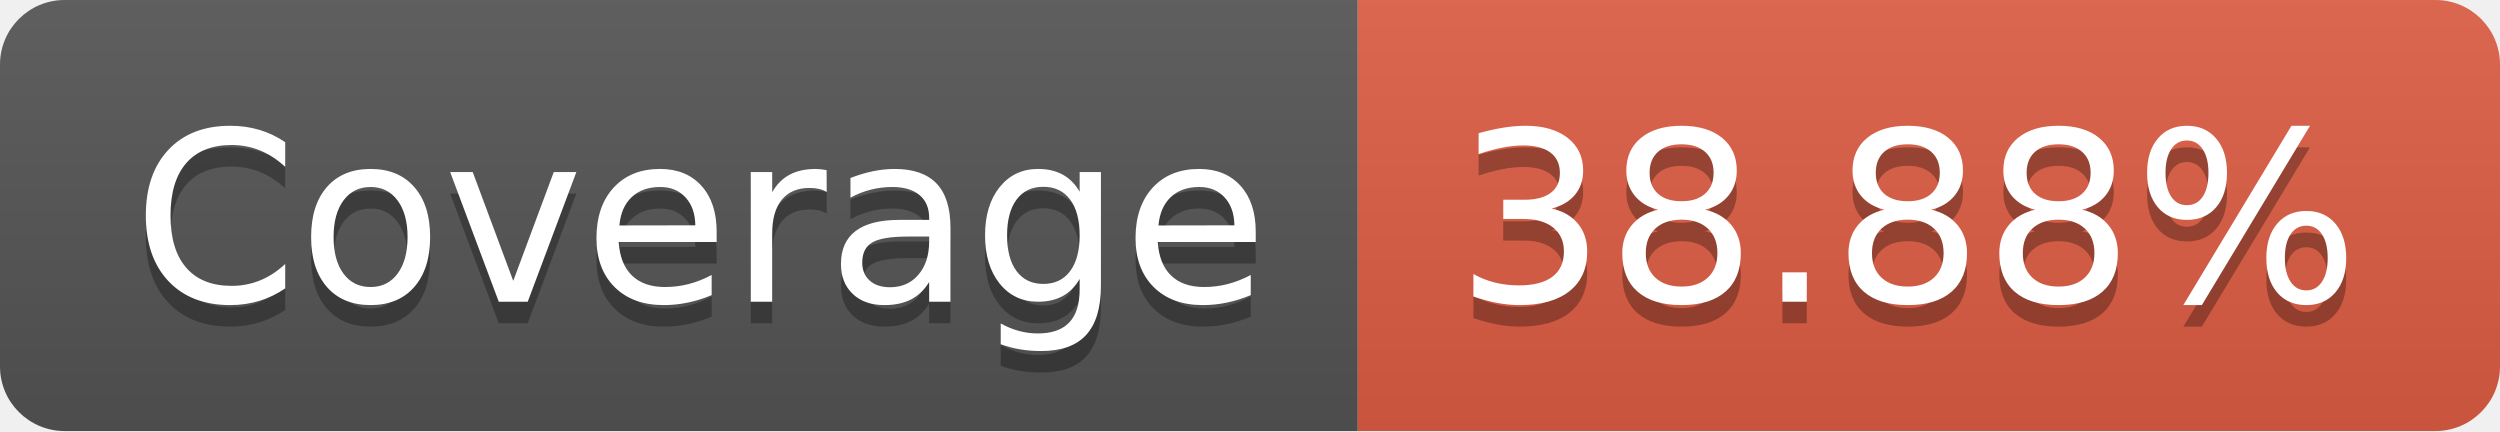
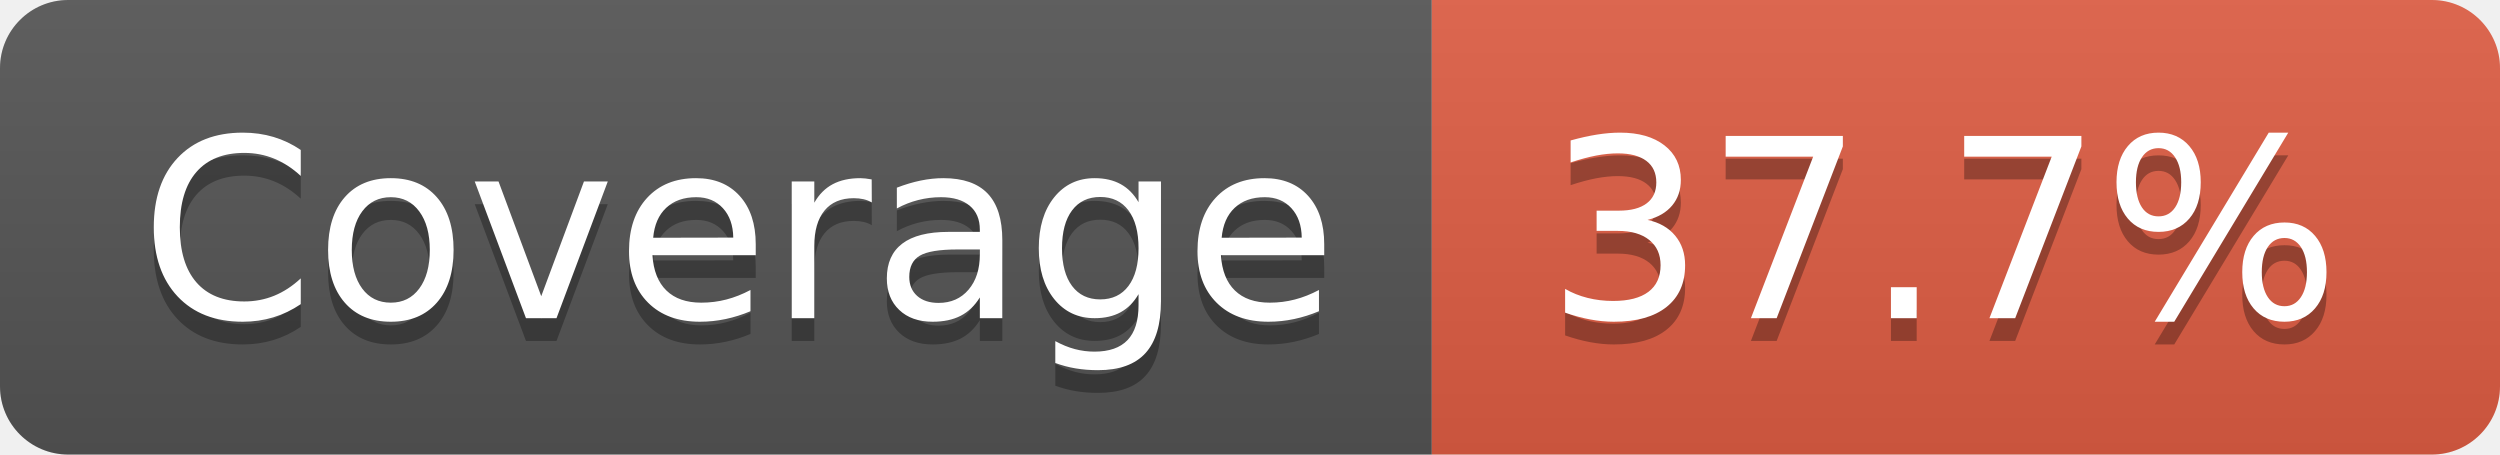
- <svg xmlns="http://www.w3.org/2000/svg" width="116" height="20" role="img" aria-label="Coverage: 38.88%">
+ <svg xmlns="http://www.w3.org/2000/svg" width="110" height="20" role="img" aria-label="Coverage: 37.7%">
  <linearGradient id="s" x2="0" y2="100%">
    <stop offset="0" stop-color="#bbb" stop-opacity=".1" />
    <stop offset="1" stop-opacity=".1" />
  </linearGradient>
  <clipPath id="r">
-     <rect width="116" height="20" rx="3" fill="#fff" />
+     <rect width="110" height="20" rx="3" fill="#fff" />
  </clipPath>
  <g clip-path="url(#r)">
    <rect width="63" height="20" fill="#555" />
-     <rect x="63" width="53" height="20" fill="#e05d44" />
-     <rect width="116" height="20" fill="url(#s)" />
+     <rect x="63" width="47" height="20" fill="#e05d44" />
+     <rect width="110" height="20" fill="url(#s)" />
  </g>
  <g fill="#fff" text-anchor="middle" font-family="Verdana,Geneva,DejaVu Sans,sans-serif" text-rendering="geometricPrecision" font-size="110">
    <text aria-hidden="true" x="325" y="150" fill="#010101" fill-opacity=".3" transform="scale(.1)" textLength="530">Coverage</text>
    <text x="325" y="140" transform="scale(.1)" fill="#fff" textLength="530">Coverage</text>
-     <text aria-hidden="true" x="885" y="150" fill="#010101" fill-opacity=".3" transform="scale(.1)" textLength="430">38.88%</text>
-     <text x="885" y="140" transform="scale(.1)" fill="#fff" textLength="430">38.88%</text>
+     <text aria-hidden="true" x="855" y="150" fill="#010101" fill-opacity=".3" transform="scale(.1)" textLength="370">37.7%</text>
+     <text x="855" y="140" transform="scale(.1)" fill="#fff" textLength="370">37.7%</text>
  </g>
</svg>
